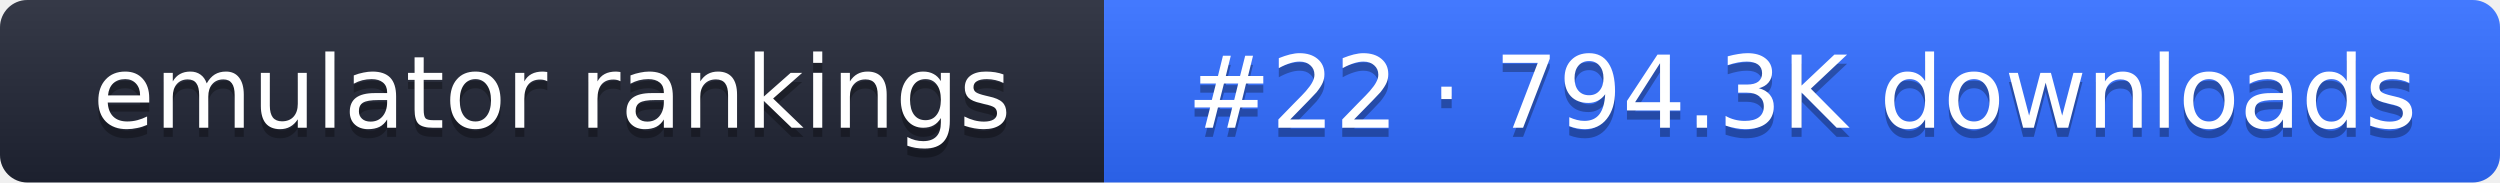
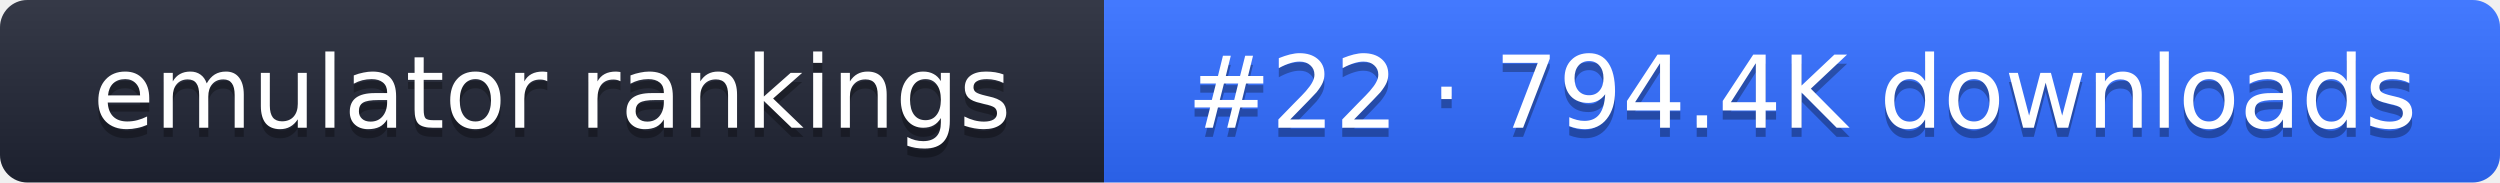
- <svg xmlns="http://www.w3.org/2000/svg" width="274" height="20" role="img" aria-label="emulator rankings: #22 · 794.3K downloads">
+ <svg xmlns="http://www.w3.org/2000/svg" width="274" height="20" role="img" aria-label="emulator rankings: #22 · 794.4K downloads">
  <linearGradient id="g" x2="0" y2="100%">
    <stop offset="0" stop-color="#fff" stop-opacity=".1" />
    <stop offset="1" stop-opacity=".1" />
  </linearGradient>
  <clipPath id="r">
    <rect width="274" height="20" rx="3" fill="#fff" />
  </clipPath>
  <g clip-path="url(#r)">
    <rect width="121" height="20" fill="#1f2433" />
    <rect x="121" width="153" height="20" fill="#2f6bff" />
    <rect width="274" height="20" fill="url(#g)" />
  </g>
  <g fill="#fff" text-anchor="middle" font-family="Verdana,DejaVu Sans,sans-serif" font-size="11">
    <text x="60.5" y="15" fill="#010101" fill-opacity=".3">emulator rankings</text>
    <text x="60.5" y="14">emulator rankings</text>
-     <text x="197.5" y="15" fill="#010101" fill-opacity=".3">#22 · 794.3K downloads</text>
-     <text x="197.5" y="14">#22 · 794.3K downloads</text>
+     <text x="197.5" y="15" fill="#010101" fill-opacity=".3">#22 · 794.4K downloads</text>
+     <text x="197.5" y="14">#22 · 794.4K downloads</text>
  </g>
</svg>
